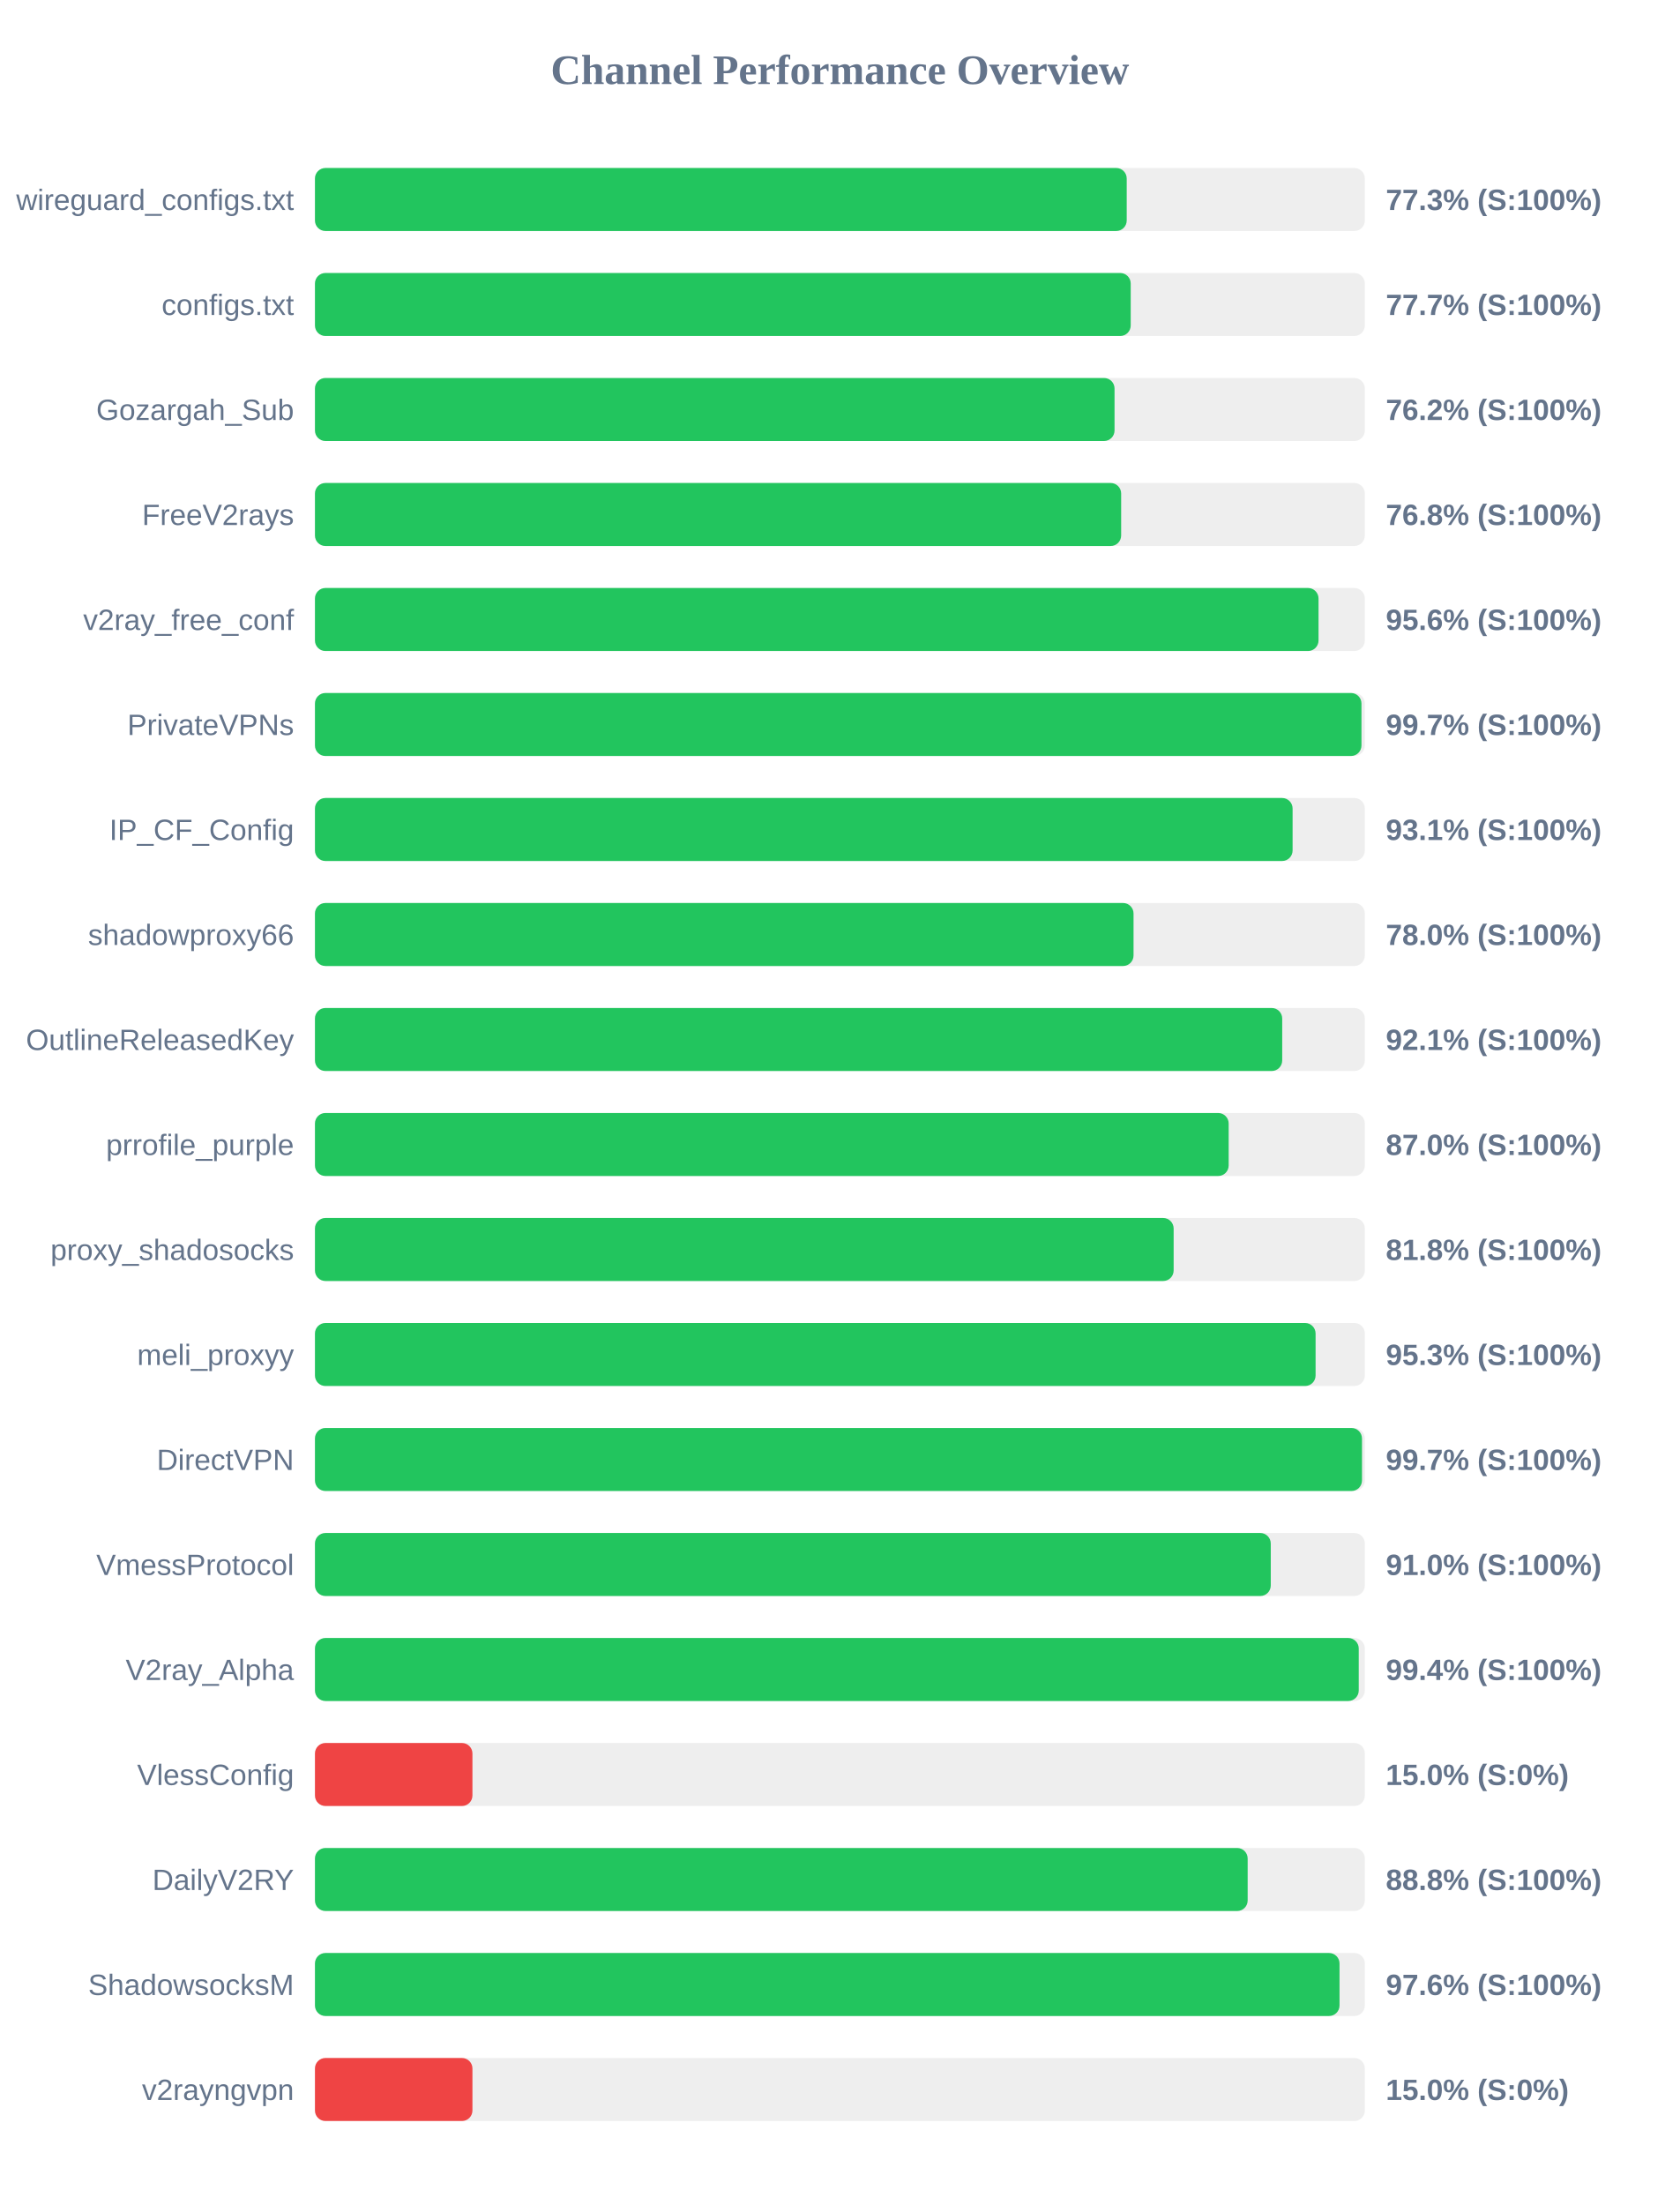
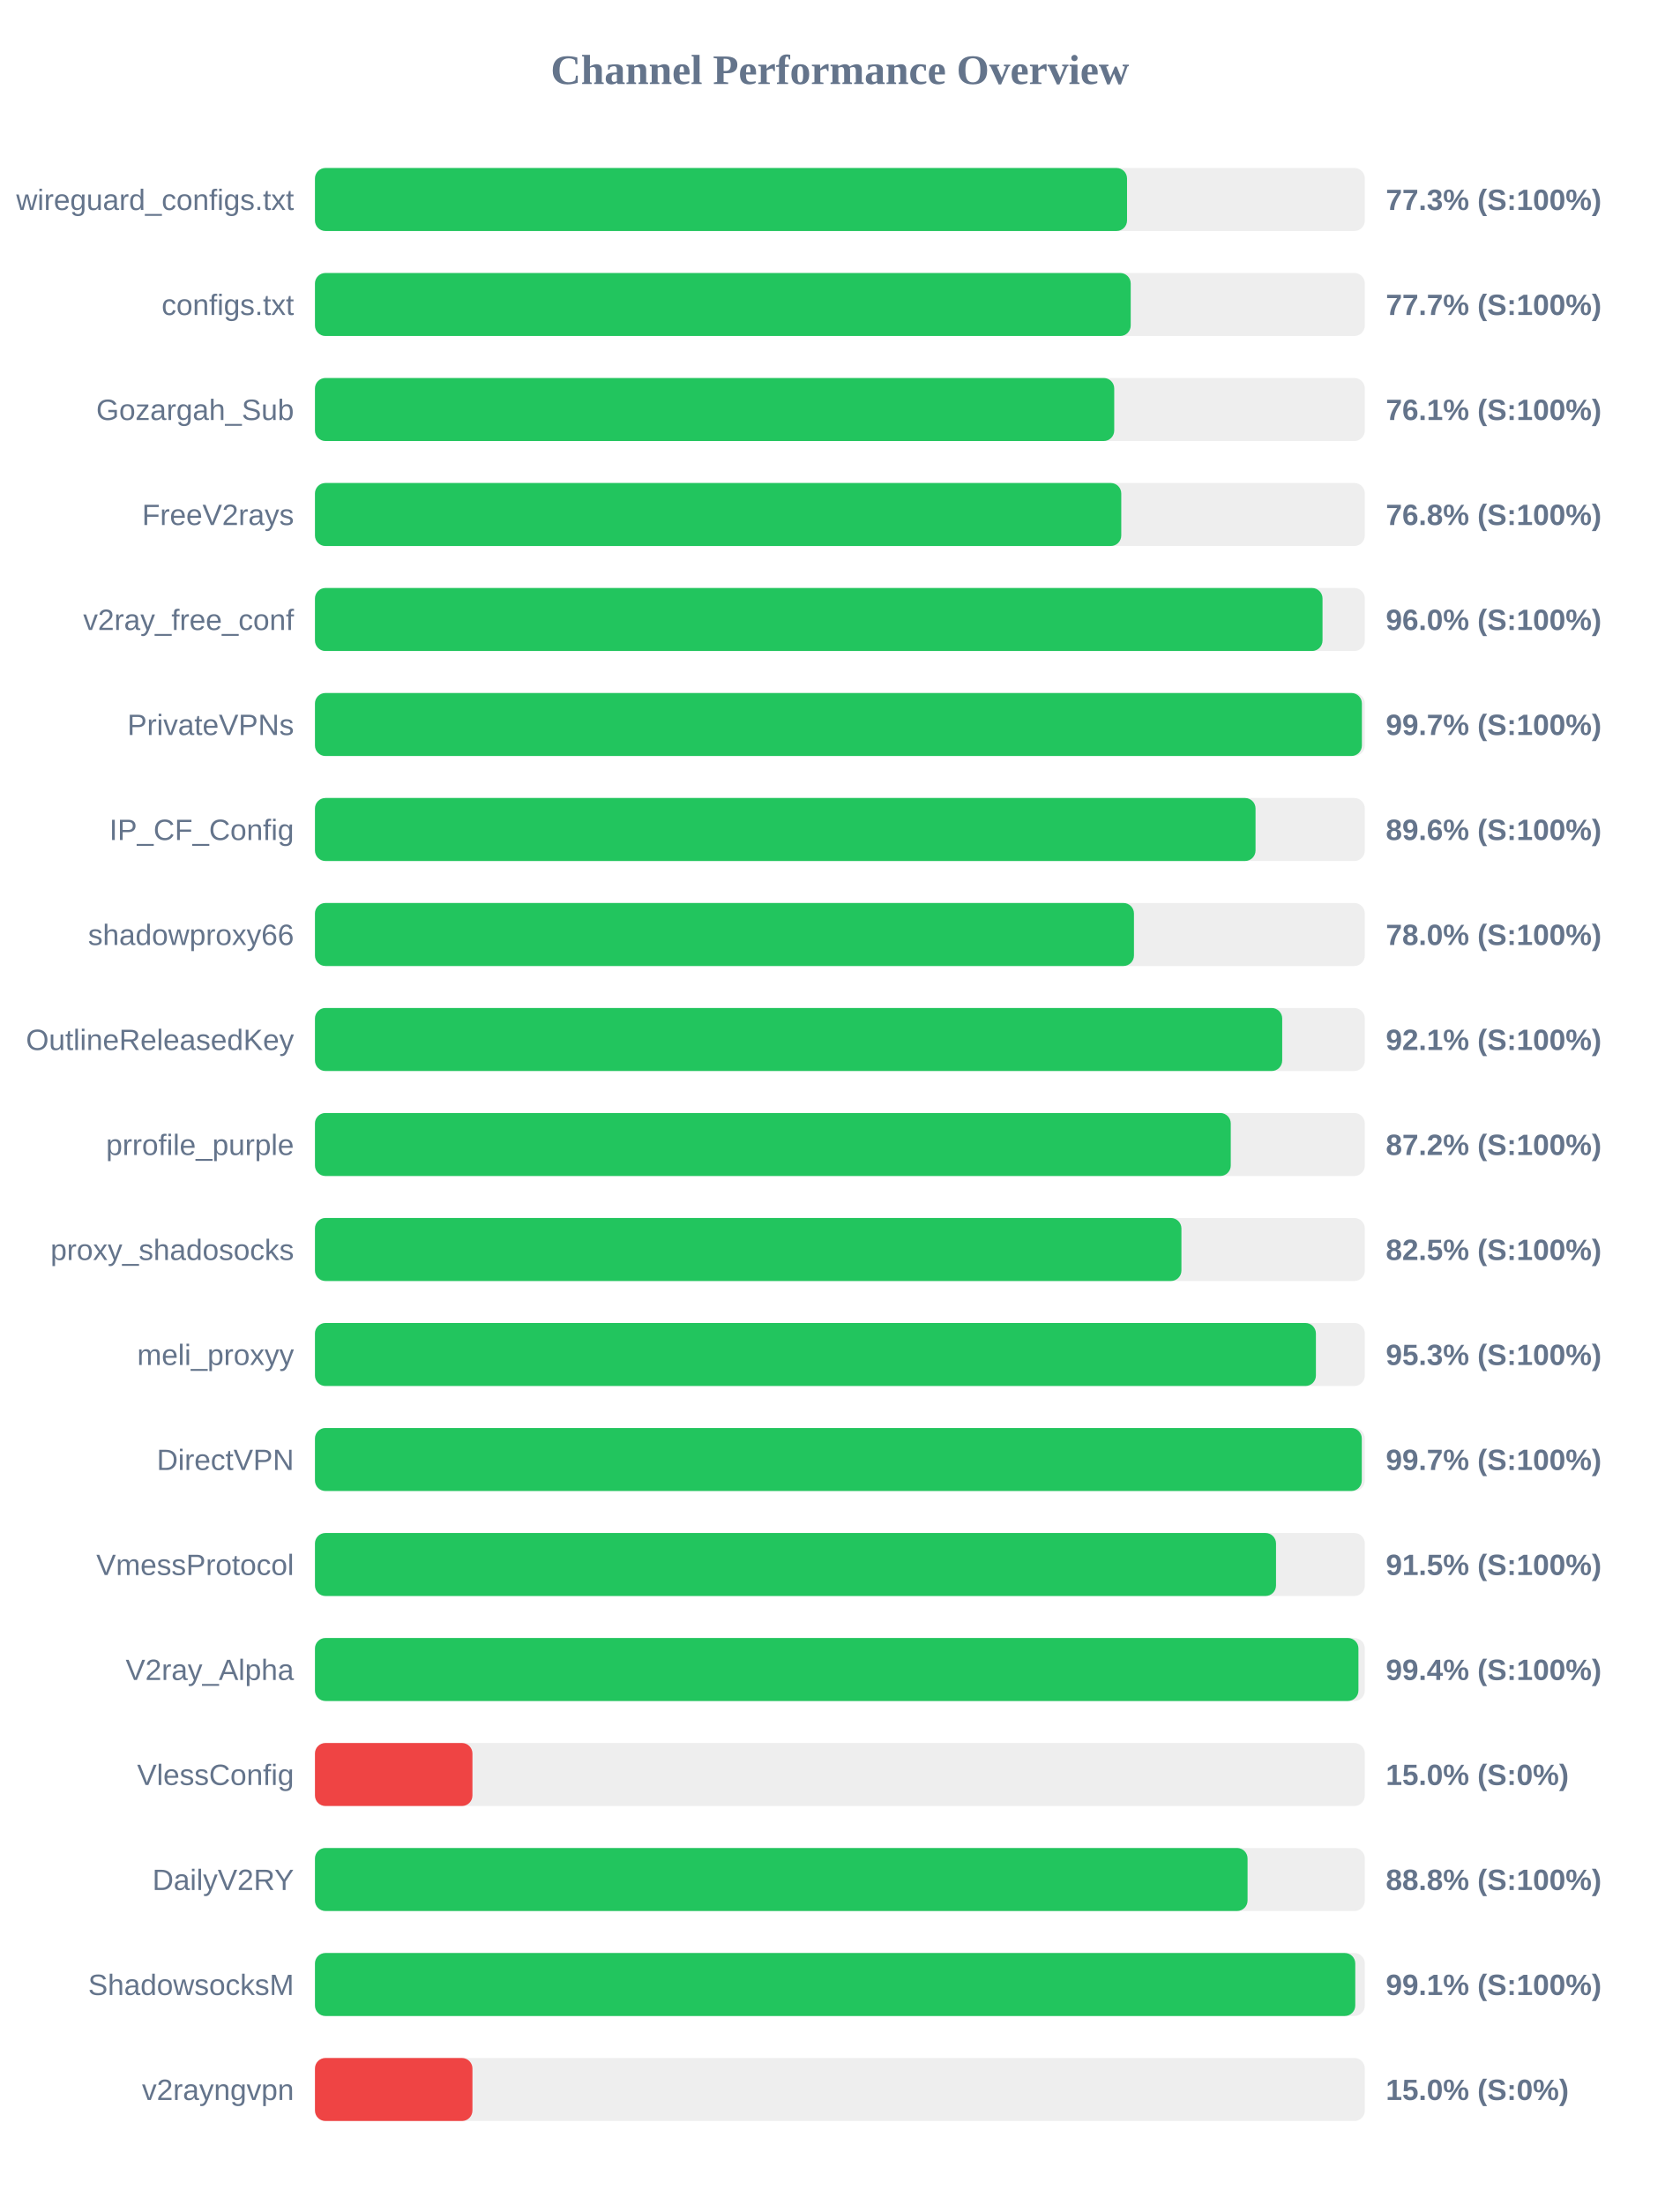
<svg xmlns="http://www.w3.org/2000/svg" width="800" height="1050" version="1.1">
  <style>
        .row { font: 14px Arial; fill: #64748b; }
        .score { font: bold 14px Arial; fill: #64748b; }
    </style>
  <text x="400" y="40" text-anchor="middle" font-size="20px" font-weight="bold" fill="#64748b">Channel Performance Overview</text>
  <rect x="150" y="80" width="500" height="30" fill="#eee" rx="5" />
-   <rect x="150" y="80" width="386.6" height="30" fill="#22c55e" rx="5" />
+   <rect x="150" y="80" width="386.75" height="30" fill="#22c55e" rx="5" />
  <text x="140" y="100" text-anchor="end" class="row">wireguard_configs.txt</text>
  <text x="660" y="100" text-anchor="start" class="score">77.3% (S:100%)</text>
  <rect x="150" y="130" width="500" height="30" fill="#eee" rx="5" />
  <rect x="150" y="130" width="388.5" height="30" fill="#22c55e" rx="5" />
  <text x="140" y="150" text-anchor="end" class="row">configs.txt</text>
  <text x="660" y="150" text-anchor="start" class="score">77.7% (S:100%)</text>
  <rect x="150" y="180" width="500" height="30" fill="#eee" rx="5" />
-   <rect x="150" y="180" width="380.8" height="30" fill="#22c55e" rx="5" />
+   <rect x="150" y="180" width="380.65" height="30" fill="#22c55e" rx="5" />
  <text x="140" y="200" text-anchor="end" class="row">Gozargah_Sub</text>
-   <text x="660" y="200" text-anchor="start" class="score">76.2% (S:100%)</text>
+   <text x="660" y="200" text-anchor="start" class="score">76.1% (S:100%)</text>
  <rect x="150" y="230" width="500" height="30" fill="#eee" rx="5" />
-   <rect x="150" y="230" width="383.95" height="30" fill="#22c55e" rx="5" />
+   <rect x="150" y="230" width="384.0" height="30" fill="#22c55e" rx="5" />
  <text x="140" y="250" text-anchor="end" class="row">FreeV2rays</text>
  <text x="660" y="250" text-anchor="start" class="score">76.8% (S:100%)</text>
  <rect x="150" y="280" width="500" height="30" fill="#eee" rx="5" />
-   <rect x="150" y="280" width="477.95" height="30" fill="#22c55e" rx="5" />
+   <rect x="150" y="280" width="479.85" height="30" fill="#22c55e" rx="5" />
  <text x="140" y="300" text-anchor="end" class="row">v2ray_free_conf</text>
-   <text x="660" y="300" text-anchor="start" class="score">95.6% (S:100%)</text>
+   <text x="660" y="300" text-anchor="start" class="score">96.0% (S:100%)</text>
  <rect x="150" y="330" width="500" height="30" fill="#eee" rx="5" />
-   <rect x="150" y="330" width="498.4" height="30" fill="#22c55e" rx="5" />
+   <rect x="150" y="330" width="498.6" height="30" fill="#22c55e" rx="5" />
  <text x="140" y="350" text-anchor="end" class="row">PrivateVPNs</text>
  <text x="660" y="350" text-anchor="start" class="score">99.7% (S:100%)</text>
  <rect x="150" y="380" width="500" height="30" fill="#eee" rx="5" />
-   <rect x="150" y="380" width="465.6" height="30" fill="#22c55e" rx="5" />
+   <rect x="150" y="380" width="447.95" height="30" fill="#22c55e" rx="5" />
  <text x="140" y="400" text-anchor="end" class="row">IP_CF_Config</text>
-   <text x="660" y="400" text-anchor="start" class="score">93.1% (S:100%)</text>
+   <text x="660" y="400" text-anchor="start" class="score">89.6% (S:100%)</text>
  <rect x="150" y="430" width="500" height="30" fill="#eee" rx="5" />
-   <rect x="150" y="430" width="389.85" height="30" fill="#22c55e" rx="5" />
+   <rect x="150" y="430" width="390.05" height="30" fill="#22c55e" rx="5" />
  <text x="140" y="450" text-anchor="end" class="row">shadowproxy66</text>
  <text x="660" y="450" text-anchor="start" class="score">78.0% (S:100%)</text>
  <rect x="150" y="480" width="500" height="30" fill="#eee" rx="5" />
  <rect x="150" y="480" width="460.65" height="30" fill="#22c55e" rx="5" />
  <text x="140" y="500" text-anchor="end" class="row">OutlineReleasedKey</text>
  <text x="660" y="500" text-anchor="start" class="score">92.1% (S:100%)</text>
  <rect x="150" y="530" width="500" height="30" fill="#eee" rx="5" />
-   <rect x="150" y="530" width="435.15" height="30" fill="#22c55e" rx="5" />
+   <rect x="150" y="530" width="436.15" height="30" fill="#22c55e" rx="5" />
  <text x="140" y="550" text-anchor="end" class="row">prrofile_purple</text>
-   <text x="660" y="550" text-anchor="start" class="score">87.0% (S:100%)</text>
+   <text x="660" y="550" text-anchor="start" class="score">87.2% (S:100%)</text>
  <rect x="150" y="580" width="500" height="30" fill="#eee" rx="5" />
-   <rect x="150" y="580" width="408.95" height="30" fill="#22c55e" rx="5" />
+   <rect x="150" y="580" width="412.65" height="30" fill="#22c55e" rx="5" />
  <text x="140" y="600" text-anchor="end" class="row">proxy_shadosocks</text>
-   <text x="660" y="600" text-anchor="start" class="score">81.8% (S:100%)</text>
+   <text x="660" y="600" text-anchor="start" class="score">82.5% (S:100%)</text>
  <rect x="150" y="630" width="500" height="30" fill="#eee" rx="5" />
-   <rect x="150" y="630" width="476.55" height="30" fill="#22c55e" rx="5" />
+   <rect x="150" y="630" width="476.7" height="30" fill="#22c55e" rx="5" />
  <text x="140" y="650" text-anchor="end" class="row">meli_proxyy</text>
  <text x="660" y="650" text-anchor="start" class="score">95.3% (S:100%)</text>
  <rect x="150" y="680" width="500" height="30" fill="#eee" rx="5" />
-   <rect x="150" y="680" width="498.65" height="30" fill="#22c55e" rx="5" />
+   <rect x="150" y="680" width="498.55" height="30" fill="#22c55e" rx="5" />
  <text x="140" y="700" text-anchor="end" class="row">DirectVPN</text>
  <text x="660" y="700" text-anchor="start" class="score">99.7% (S:100%)</text>
  <rect x="150" y="730" width="500" height="30" fill="#eee" rx="5" />
-   <rect x="150" y="730" width="455.2" height="30" fill="#22c55e" rx="5" />
+   <rect x="150" y="730" width="457.7" height="30" fill="#22c55e" rx="5" />
  <text x="140" y="750" text-anchor="end" class="row">VmessProtocol</text>
-   <text x="660" y="750" text-anchor="start" class="score">91.0% (S:100%)</text>
+   <text x="660" y="750" text-anchor="start" class="score">91.5% (S:100%)</text>
  <rect x="150" y="780" width="500" height="30" fill="#eee" rx="5" />
-   <rect x="150" y="780" width="497.1" height="30" fill="#22c55e" rx="5" />
+   <rect x="150" y="780" width="496.95" height="30" fill="#22c55e" rx="5" />
  <text x="140" y="800" text-anchor="end" class="row">V2ray_Alpha</text>
  <text x="660" y="800" text-anchor="start" class="score">99.4% (S:100%)</text>
  <rect x="150" y="830" width="500" height="30" fill="#eee" rx="5" />
  <rect x="150" y="830" width="75.0" height="30" fill="#ef4444" rx="5" />
  <text x="140" y="850" text-anchor="end" class="row">VlessConfig</text>
  <text x="660" y="850" text-anchor="start" class="score">15.0% (S:0%)</text>
  <rect x="150" y="880" width="500" height="30" fill="#eee" rx="5" />
-   <rect x="150" y="880" width="444.2" height="30" fill="#22c55e" rx="5" />
+   <rect x="150" y="880" width="444.15" height="30" fill="#22c55e" rx="5" />
  <text x="140" y="900" text-anchor="end" class="row">DailyV2RY</text>
  <text x="660" y="900" text-anchor="start" class="score">88.8% (S:100%)</text>
  <rect x="150" y="930" width="500" height="30" fill="#eee" rx="5" />
-   <rect x="150" y="930" width="487.95" height="30" fill="#22c55e" rx="5" />
+   <rect x="150" y="930" width="495.45" height="30" fill="#22c55e" rx="5" />
  <text x="140" y="950" text-anchor="end" class="row">ShadowsocksM</text>
-   <text x="660" y="950" text-anchor="start" class="score">97.6% (S:100%)</text>
+   <text x="660" y="950" text-anchor="start" class="score">99.1% (S:100%)</text>
  <rect x="150" y="980" width="500" height="30" fill="#eee" rx="5" />
  <rect x="150" y="980" width="75.0" height="30" fill="#ef4444" rx="5" />
  <text x="140" y="1000" text-anchor="end" class="row">v2rayngvpn</text>
  <text x="660" y="1000" text-anchor="start" class="score">15.0% (S:0%)</text>
</svg>
